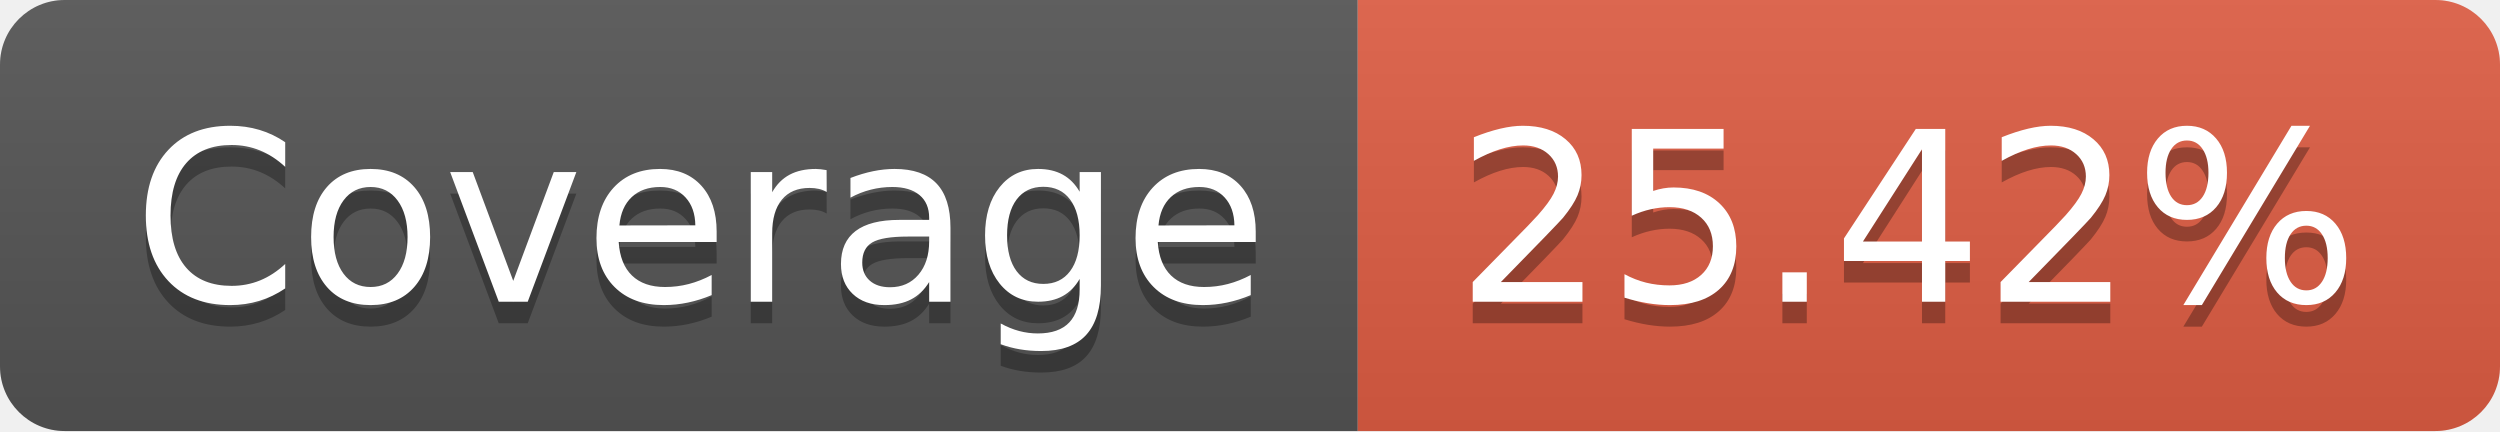
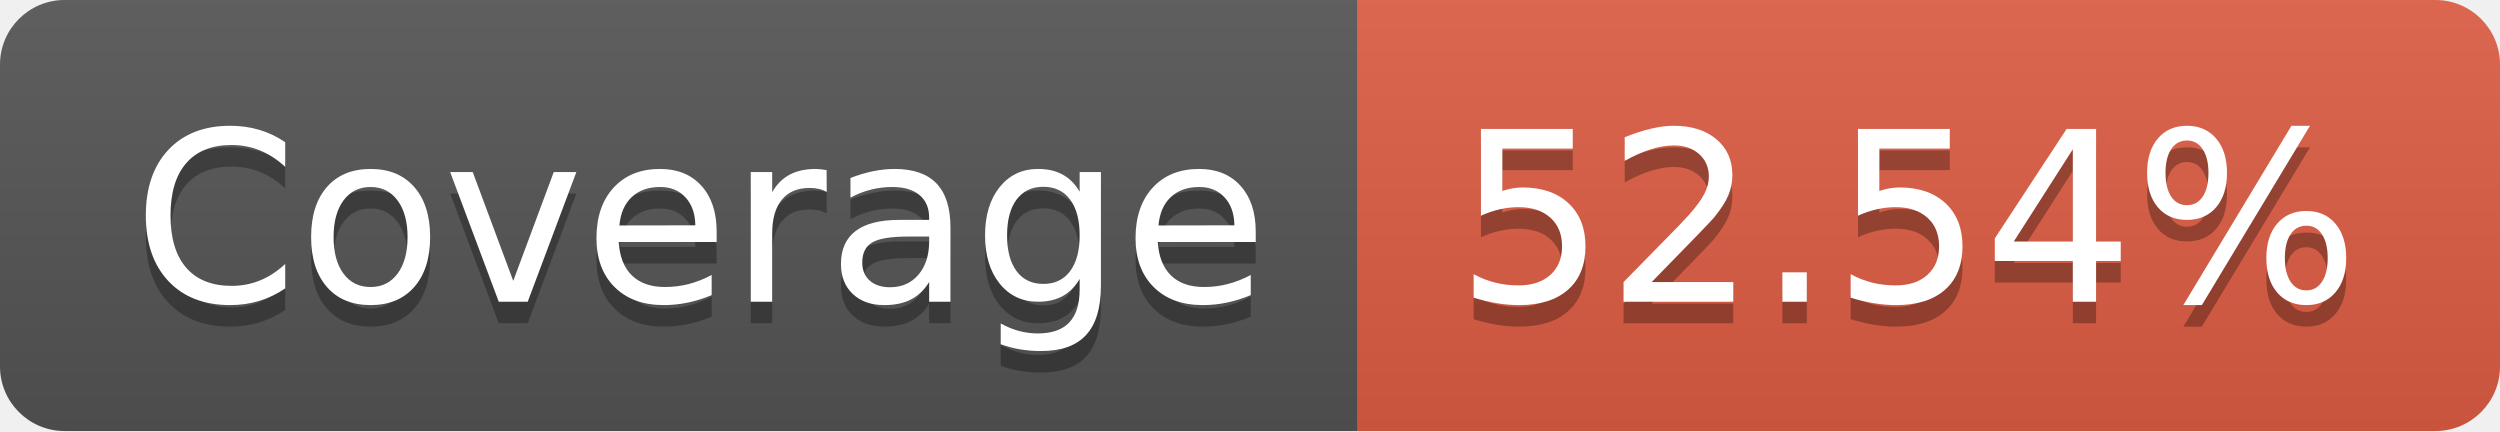
- <svg xmlns="http://www.w3.org/2000/svg" width="116" height="20" role="img" aria-label="Coverage: 25.42%">
+ <svg xmlns="http://www.w3.org/2000/svg" width="116" height="20" role="img" aria-label="Coverage: 52.54%">
  <linearGradient id="s" x2="0" y2="100%">
    <stop offset="0" stop-color="#bbb" stop-opacity=".1" />
    <stop offset="1" stop-opacity=".1" />
  </linearGradient>
  <clipPath id="r">
    <rect width="116" height="20" rx="3" fill="#fff" />
  </clipPath>
  <g clip-path="url(#r)">
    <rect width="63" height="20" fill="#555" />
    <rect x="63" width="53" height="20" fill="#e05d44" />
    <rect width="116" height="20" fill="url(#s)" />
  </g>
  <g fill="#fff" text-anchor="middle" font-family="Verdana,Geneva,DejaVu Sans,sans-serif" text-rendering="geometricPrecision" font-size="110">
    <text aria-hidden="true" x="325" y="150" fill="#010101" fill-opacity=".3" transform="scale(.1)" textLength="530">Coverage</text>
    <text x="325" y="140" transform="scale(.1)" fill="#fff" textLength="530">Coverage</text>
-     <text aria-hidden="true" x="885" y="150" fill="#010101" fill-opacity=".3" transform="scale(.1)" textLength="430">25.42%</text>
-     <text x="885" y="140" transform="scale(.1)" fill="#fff" textLength="430">25.42%</text>
+     <text aria-hidden="true" x="885" y="150" fill="#010101" fill-opacity=".3" transform="scale(.1)" textLength="430">52.54%</text>
+     <text x="885" y="140" transform="scale(.1)" fill="#fff" textLength="430">52.54%</text>
  </g>
</svg>
